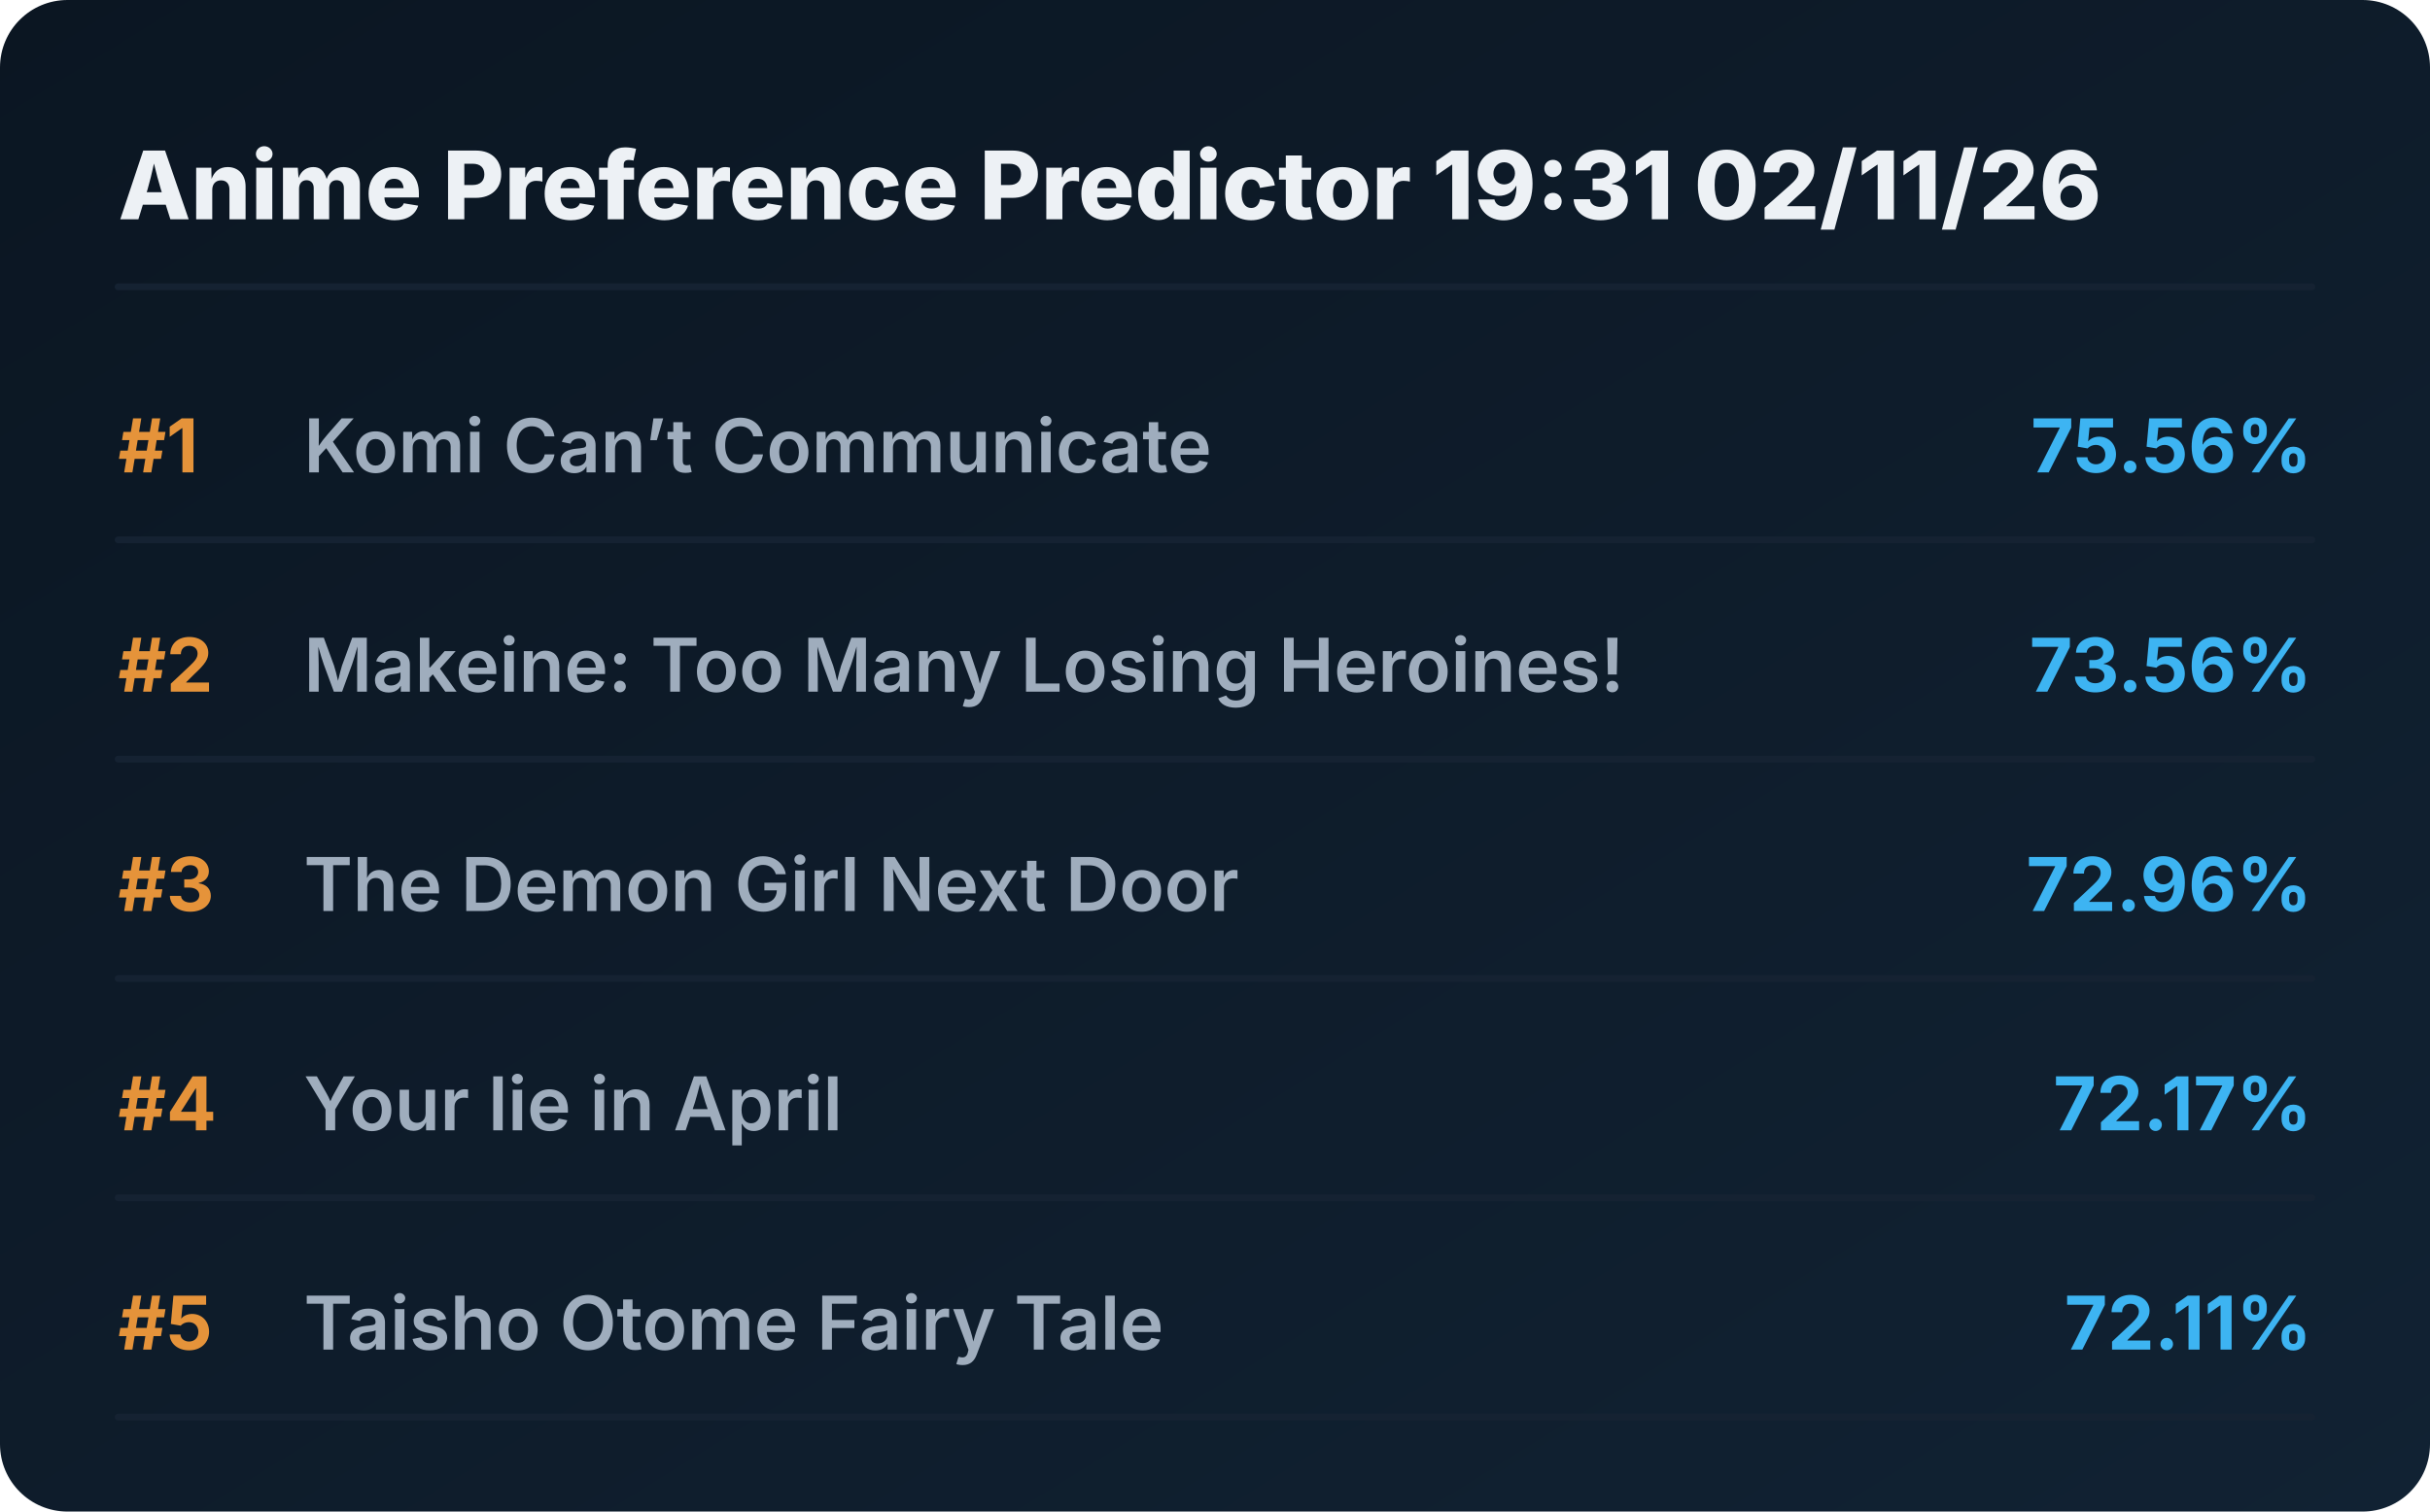
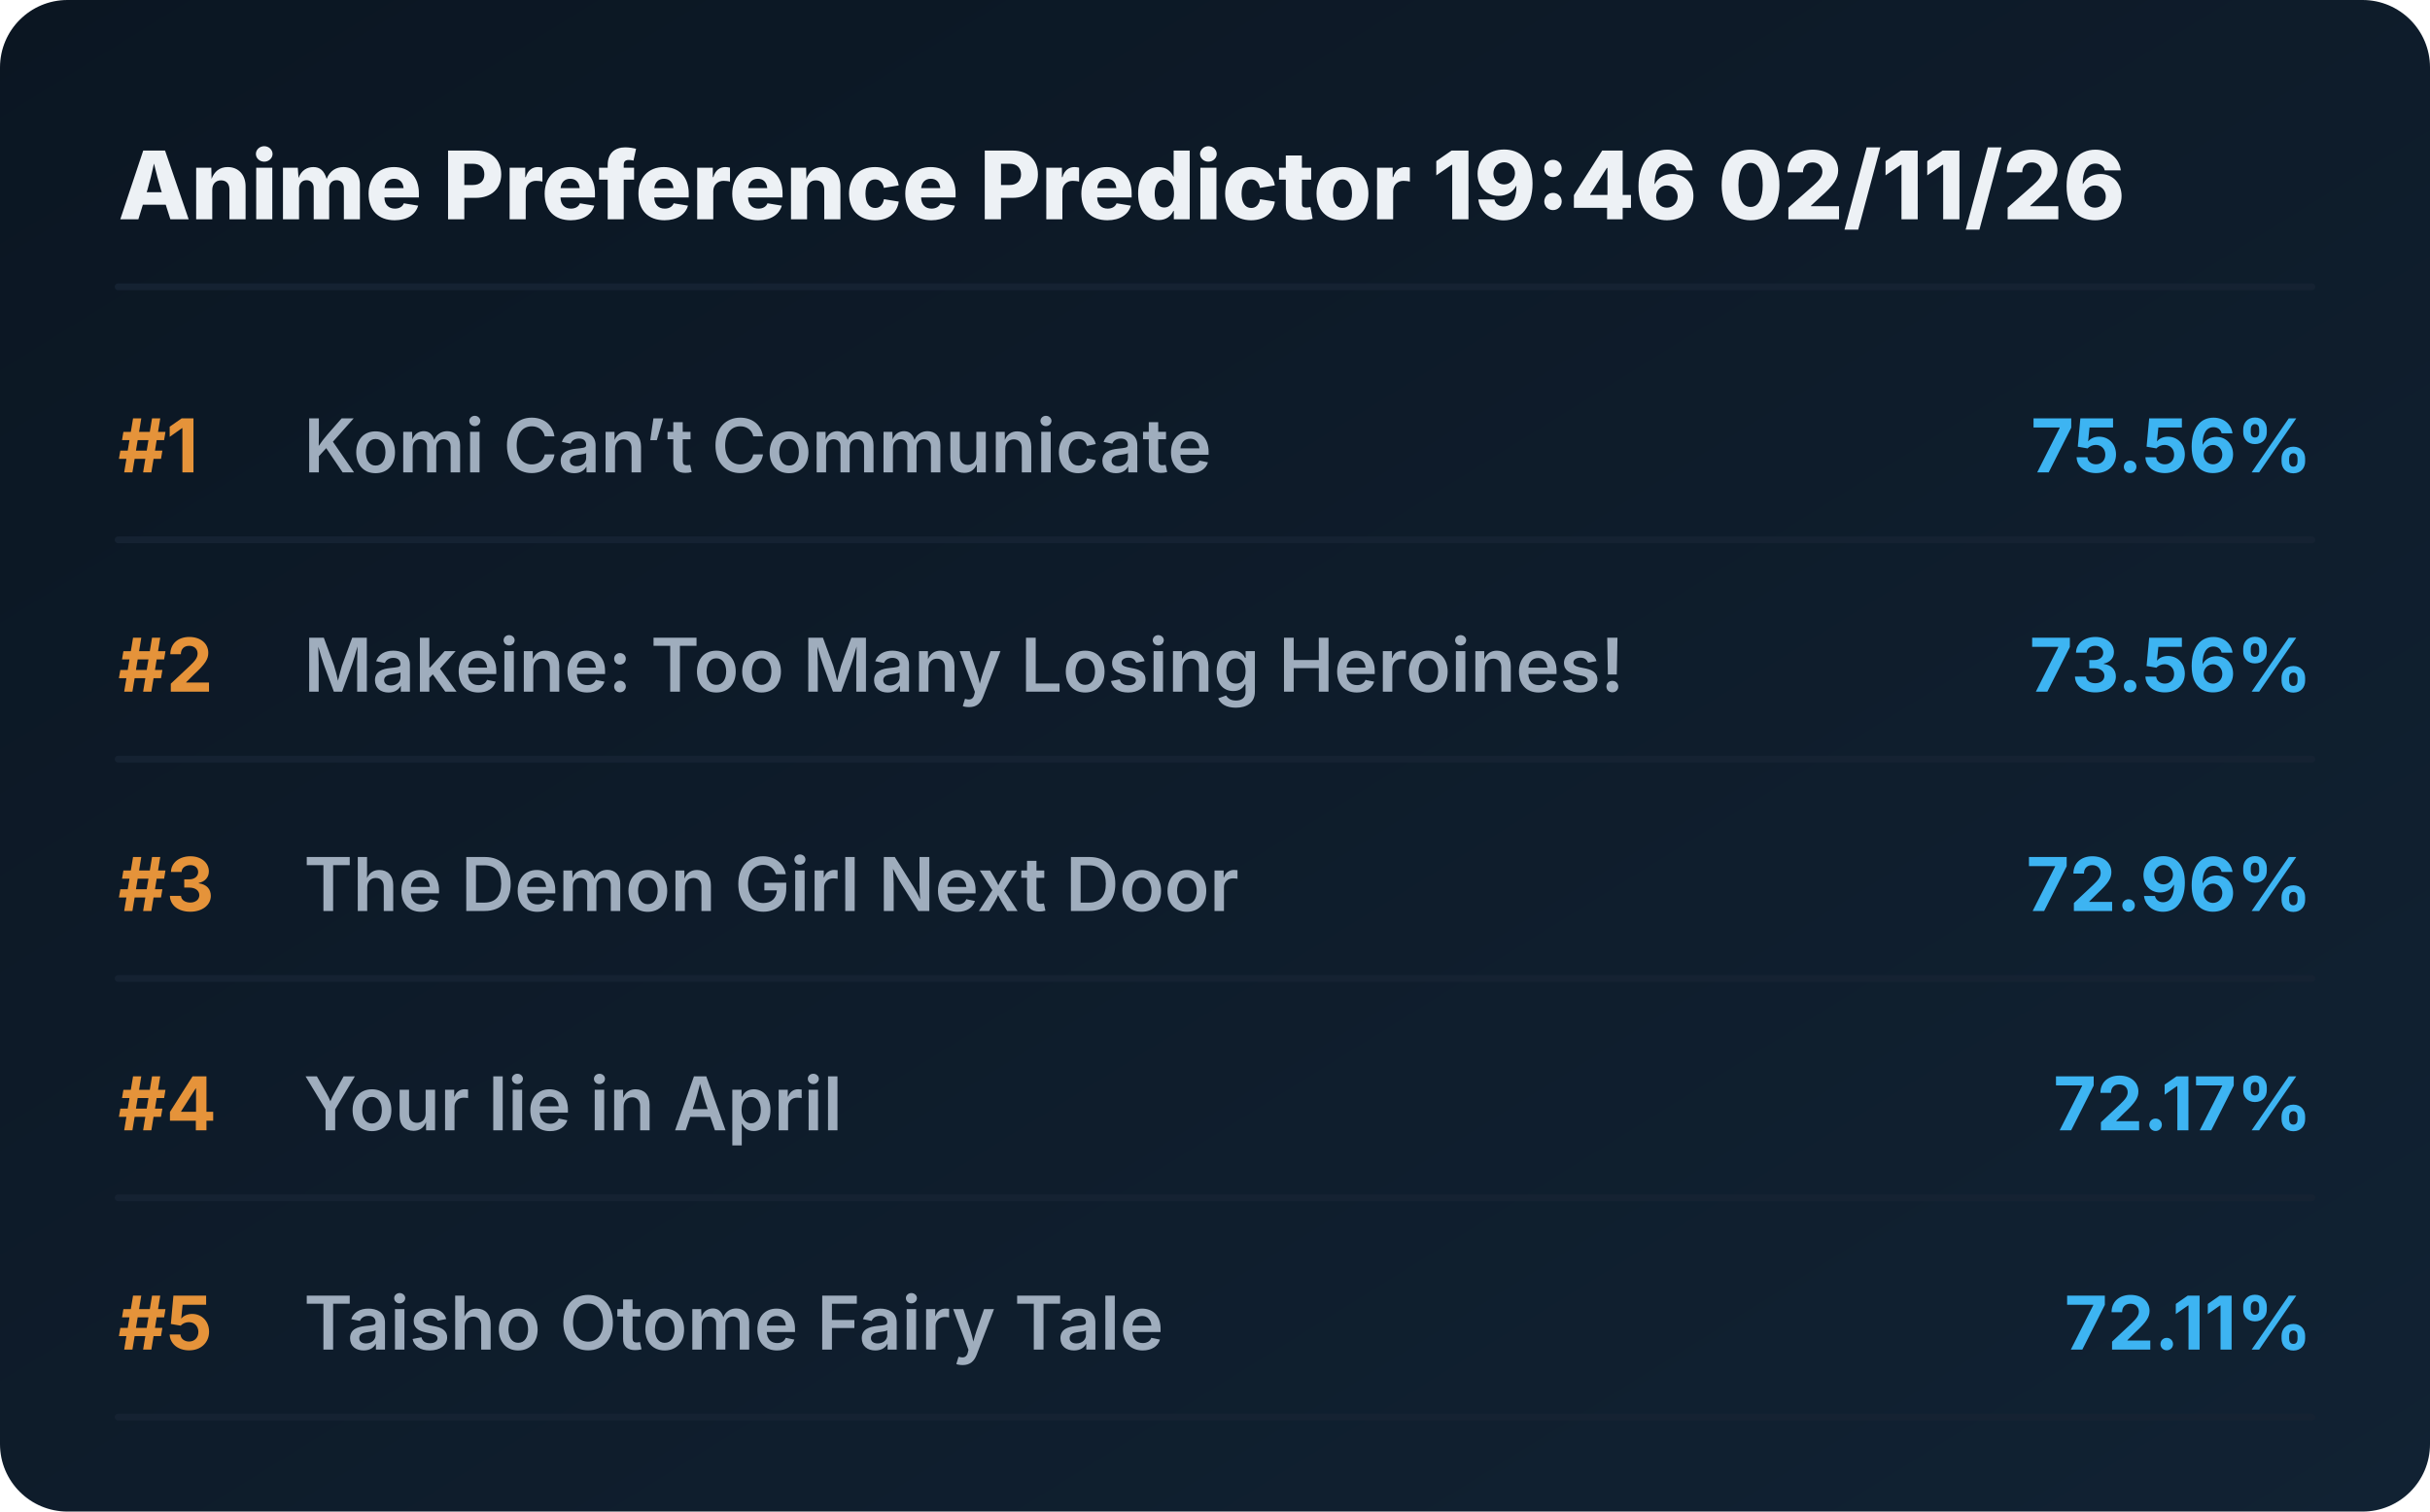
<svg xmlns="http://www.w3.org/2000/svg" viewBox="0 0 720 448" preserveAspectRatio="xMidYMid meet" style="width: 100%; height: auto; max-width: 720px;">
  <defs>
    <linearGradient id="boxGrad" x1="0%" y1="0%" x2="100%" y2="100%">
      <stop offset="0%" stop-color="#0b1622" />
      <stop offset="100%" stop-color="#112233" />
    </linearGradient>
    <clipPath id="titleClip">
      <rect x="90" y="0" width="510" height="100%" />
    </clipPath>
  </defs>
  <style>
    .bg { fill: url(#boxGrad); rx: 20px; }
    .header { font-family: 'Overpass', 'Inter', system-ui, sans-serif; font-weight: 800; font-size: 28px; fill: #edf1f5; }
    .rank { font-family: 'Overpass', 'Inter', system-ui, sans-serif; font-weight: 700; font-size: 22px; fill: #e5933a; }
    .title { font-family: 'Overpass', 'Inter', system-ui, sans-serif; font-weight: 600; font-size: 22px; fill: #9fadbd; }
    .score { font-family: 'Overpass', 'Inter', system-ui, sans-serif; font-weight: 700; font-size: 22px; fill: #3db4f2; }
    .line { stroke: #152232; stroke-width: 2; stroke-linecap: round; }
  </style>
  <rect class="bg" width="720" height="448" />
-   <text x="35" y="65" class="header">Anime Preference Predictor 19:31 02/11/26</text>
+   <text x="35" y="65" class="header">Anime Preference Predictor 19:46 02/11/26</text>
  <line x1="35" y1="85" x2="685" y2="85" class="line" />
  <g transform="translate(0, 0)">
    <text x="35" y="140" class="rank">#1</text>
    <text x="90" y="140" class="title">Komi Can’t Communicate</text>
    <text x="685" y="140" class="score" text-anchor="end">75.56%</text>
    <line x1="35" y1="160" x2="685" y2="160" class="line" />
  </g>
  <g transform="translate(0, 65)">
    <text x="35" y="140" class="rank">#2</text>
    <text x="90" y="140" class="title">Makeine: Too Many Losing Heroines!</text>
    <text x="685" y="140" class="score" text-anchor="end">73.56%</text>
    <line x1="35" y1="160" x2="685" y2="160" class="line" />
  </g>
  <g transform="translate(0, 130)">
    <text x="35" y="140" class="rank">#3</text>
    <text x="90" y="140" class="title">The Demon Girl Next Door</text>
    <text x="685" y="140" class="score" text-anchor="end">72.96%</text>
    <line x1="35" y1="160" x2="685" y2="160" class="line" />
  </g>
  <g transform="translate(0, 195)">
    <text x="35" y="140" class="rank">#4</text>
    <text x="90" y="140" class="title">Your lie in April</text>
    <text x="685" y="140" class="score" text-anchor="end">72.17%</text>
    <line x1="35" y1="160" x2="685" y2="160" class="line" />
  </g>
  <g transform="translate(0, 260)">
    <text x="35" y="140" class="rank">#5</text>
    <text x="90" y="140" class="title">Taisho Otome Fairy Tale</text>
    <text x="685" y="140" class="score" text-anchor="end">72.11%</text>
    <line x1="35" y1="160" x2="685" y2="160" class="line" />
  </g>
</svg>
